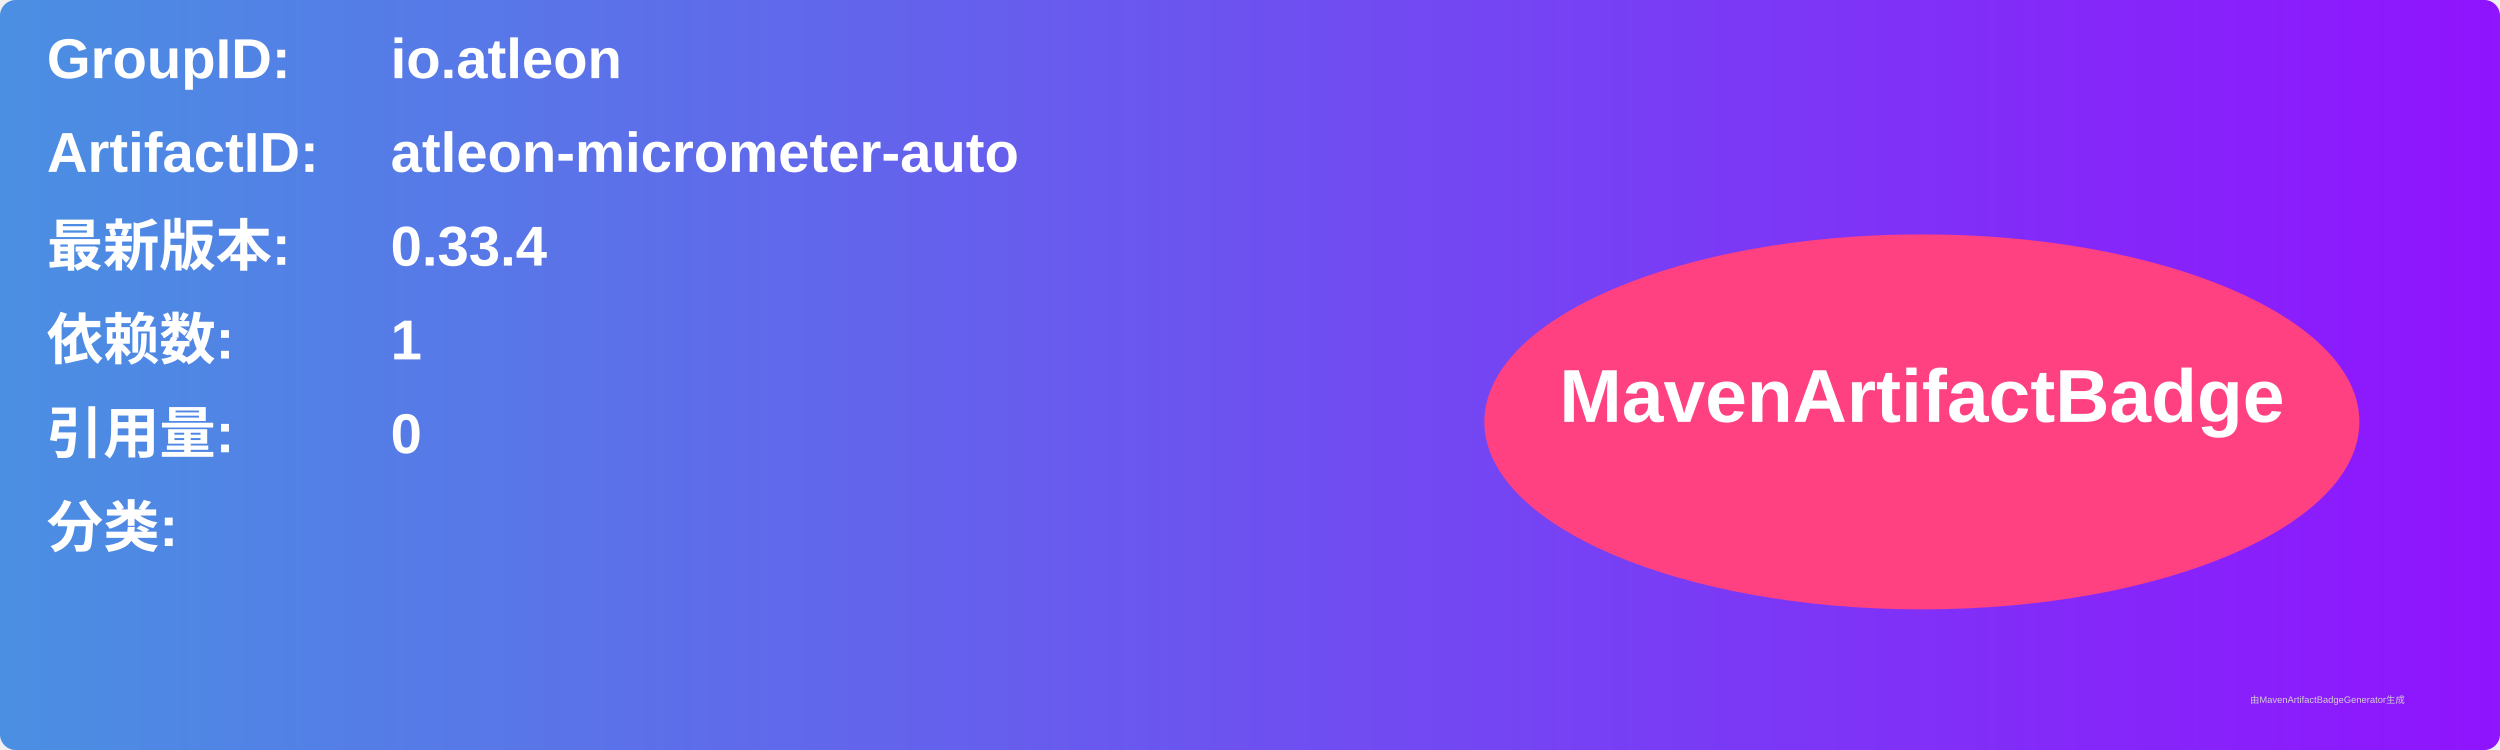
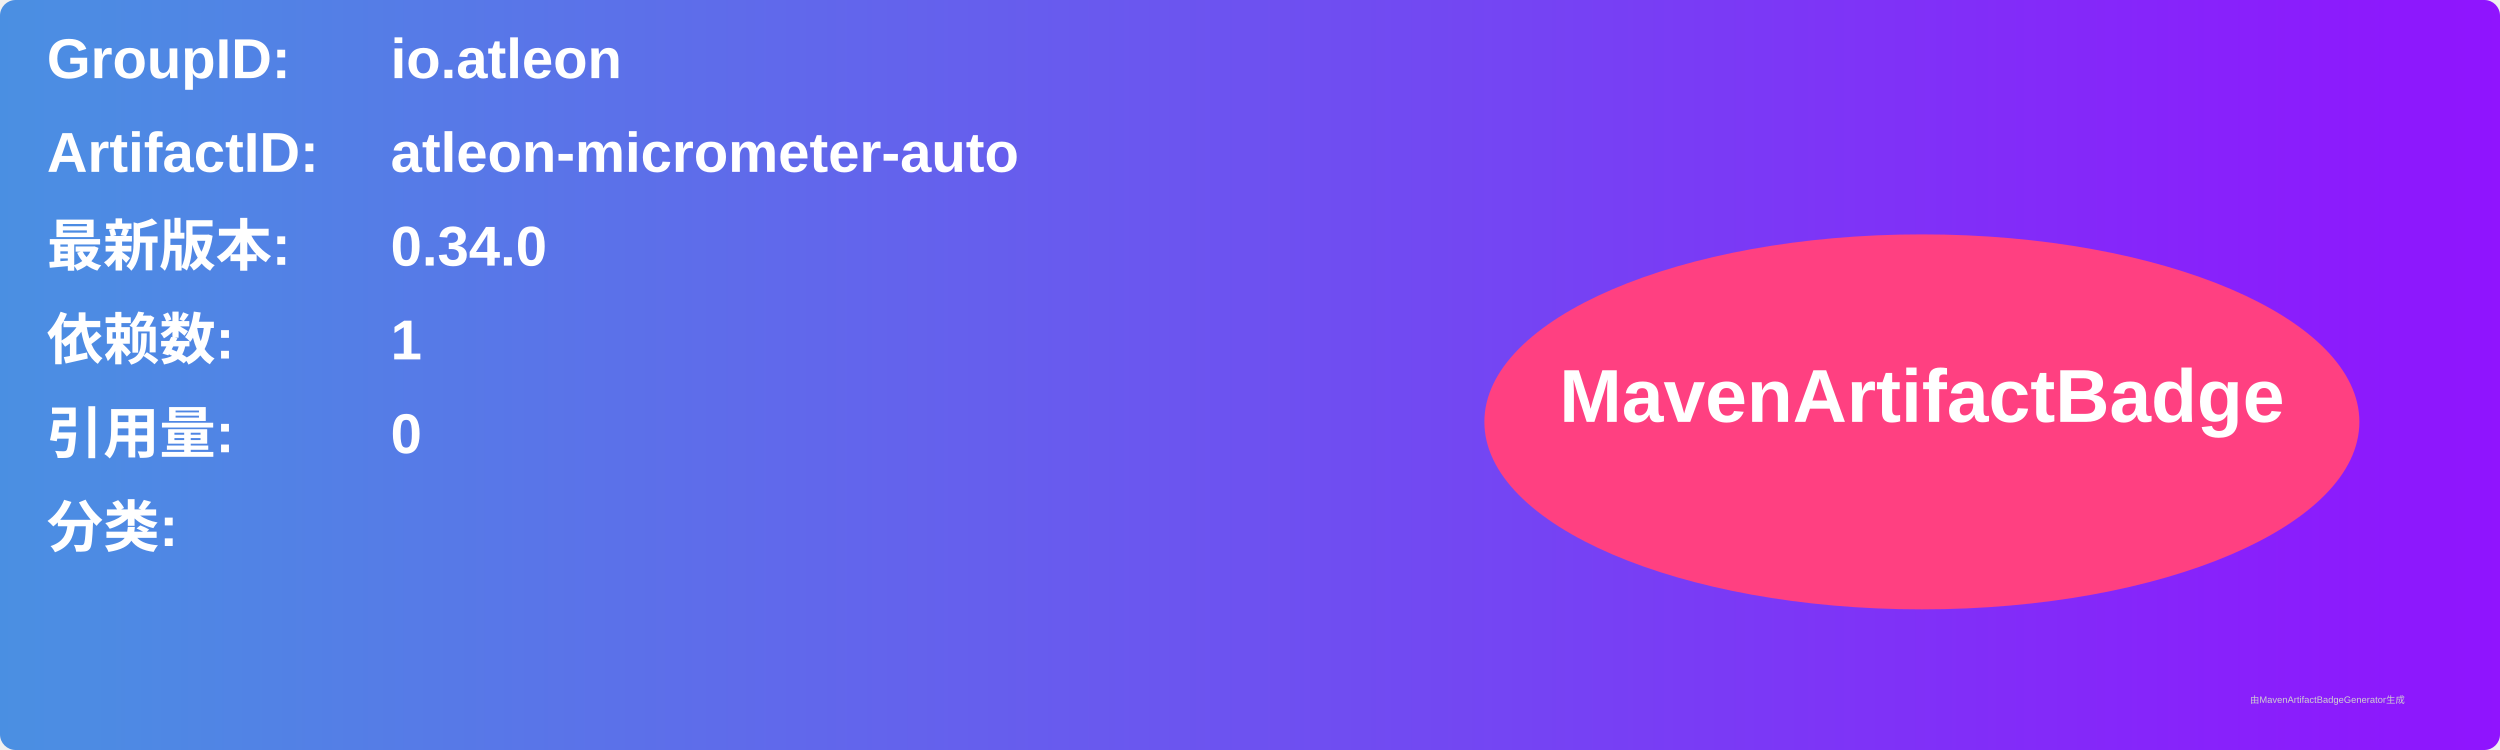
<svg xmlns="http://www.w3.org/2000/svg" width="800" height="240" viewBox="0 0 800 240">
  <linearGradient id="grad" x1="0%" y1="0%" x2="100%" y2="0%">
    <stop offset="0%" stop-color="#4a90e2" />
    <stop offset="100%" stop-color="#9013fe" />
  </linearGradient>
  <rect width="100%" height="100%" rx="5" ry="5" fill="url(#grad)" />
  <g transform="translate(15, 15)">
    <text x="0" y="10" font-family="Arial" font-size="18" fill="white" font-weight="bold" width="260">GroupID:</text>
    <text x="110" y="10" font-family="Arial" font-size="18" fill="white" font-weight="bold" width="460">io.atleon</text>
    <text x="0" y="40" font-family="Arial" font-size="18" fill="white" font-weight="bold" width="260">ArtifactID:</text>
    <text x="110" y="40" font-family="Arial" font-size="18" fill="white" font-weight="bold" width="460">atleon-micrometer-auto</text>
    <text x="0" y="70" font-family="Arial" font-size="18" fill="white" font-weight="bold">最新版本:</text>
    <text x="110" y="70" font-family="Arial" font-size="18" fill="white" font-weight="bold">
-       <tspan font-weight="bold">0.33.4</tspan>
+       <tspan font-weight="bold">0.34.0</tspan>
    </text>
    <text x="0" y="100" font-family="Arial" font-size="18" fill="white" font-weight="bold">依赖数: </text>
    <text x="110" y="100" font-family="Arial" font-size="18" fill="white">
      <tspan font-weight="bold">1</tspan>
    </text>
    <text x="0" y="130" font-family="Arial" font-size="18" fill="white" font-weight="bold">引用量: </text>
    <text x="110" y="130" font-family="Arial" font-size="18" fill="white">
      <tspan font-weight="bold">0</tspan>
    </text>
    <text x="0" y="160" font-family="Arial" font-size="18" fill="white" font-weight="bold">分类:</text>
    <text x="10" y="190" font-family="Arial" font-size="10" fill="white">
      <tspan font-weight="bold" />
    </text>
    <ellipse cx="600" cy="120" rx="140" ry="60" fill="#ff4081" />
    <text x="600" y="120" text-anchor="middle" font-family="Arial" font-size="24" fill="white" font-weight="bold">MavenArtifactBadge</text>
  </g>
  <text x="720" y="225" font-family="Arial" font-size="3" fill="#d0d0d0">由MavenArtifactBadgeGenerator生成</text>
</svg>
